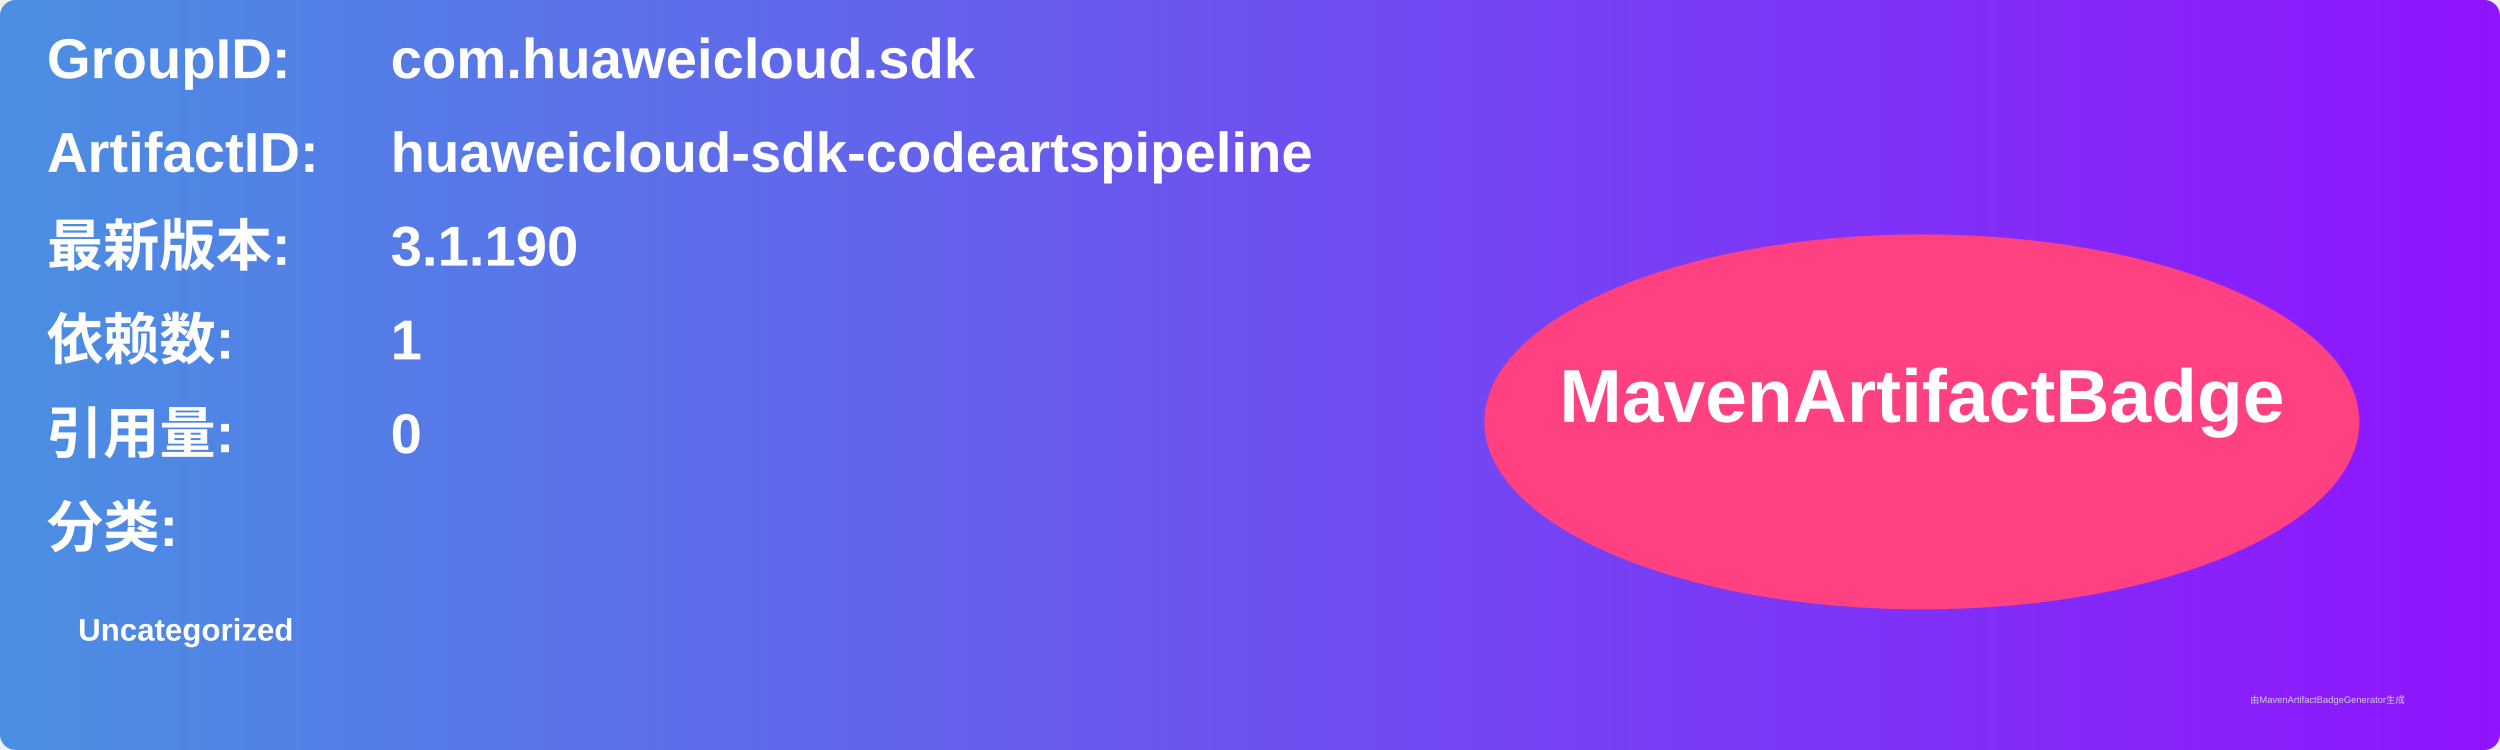
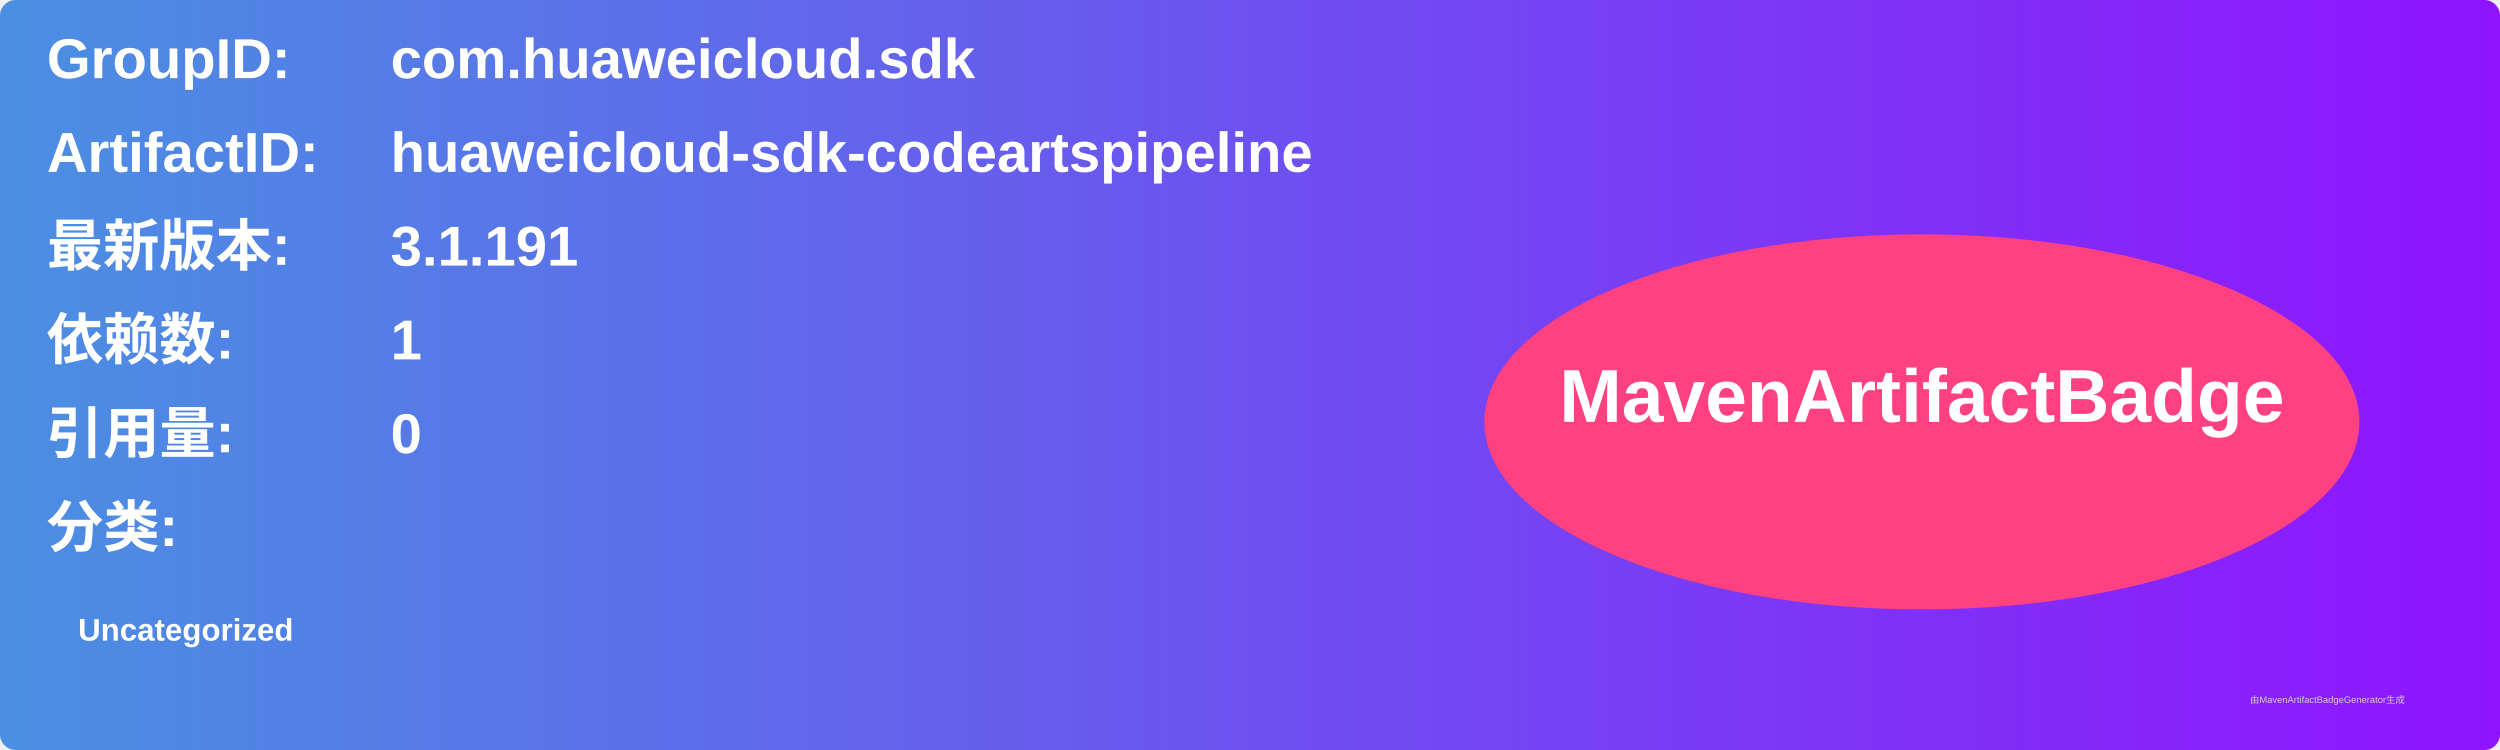
<svg xmlns="http://www.w3.org/2000/svg" width="800" height="240" viewBox="0 0 800 240">
  <linearGradient id="grad" x1="0%" y1="0%" x2="100%" y2="0%">
    <stop offset="0%" stop-color="#4a90e2" />
    <stop offset="100%" stop-color="#9013fe" />
  </linearGradient>
  <rect width="100%" height="100%" rx="5" ry="5" fill="url(#grad)" />
  <g transform="translate(15, 15)">
    <text x="0" y="10" font-family="Arial" font-size="18" fill="white" font-weight="bold" width="260">GroupID:</text>
    <text x="110" y="10" font-family="Arial" font-size="18" fill="white" font-weight="bold" width="460">com.huaweicloud.sdk</text>
    <text x="0" y="40" font-family="Arial" font-size="18" fill="white" font-weight="bold" width="260">ArtifactID:</text>
    <text x="110" y="40" font-family="Arial" font-size="18" fill="white" font-weight="bold" width="460">huaweicloud-sdk-codeartspipeline</text>
    <text x="0" y="70" font-family="Arial" font-size="18" fill="white" font-weight="bold">最新版本:</text>
    <text x="110" y="70" font-family="Arial" font-size="18" fill="white" font-weight="bold">
-       <tspan font-weight="bold">3.1.190</tspan>
+       <tspan font-weight="bold">3.1.191</tspan>
    </text>
    <text x="0" y="100" font-family="Arial" font-size="18" fill="white" font-weight="bold">依赖数: </text>
    <text x="110" y="100" font-family="Arial" font-size="18" fill="white">
      <tspan font-weight="bold">1</tspan>
    </text>
    <text x="0" y="130" font-family="Arial" font-size="18" fill="white" font-weight="bold">引用量: </text>
    <text x="110" y="130" font-family="Arial" font-size="18" fill="white">
      <tspan font-weight="bold">0</tspan>
    </text>
    <text x="0" y="160" font-family="Arial" font-size="18" fill="white" font-weight="bold">分类:</text>
    <text x="10" y="190" font-family="Arial" font-size="10" fill="white">
      <tspan font-weight="bold">Uncategorized</tspan>
    </text>
    <ellipse cx="600" cy="120" rx="140" ry="60" fill="#ff4081" />
    <text x="600" y="120" text-anchor="middle" font-family="Arial" font-size="24" fill="white" font-weight="bold">MavenArtifactBadge</text>
  </g>
  <text x="720" y="225" font-family="Arial" font-size="3" fill="#d0d0d0">由MavenArtifactBadgeGenerator生成</text>
</svg>
